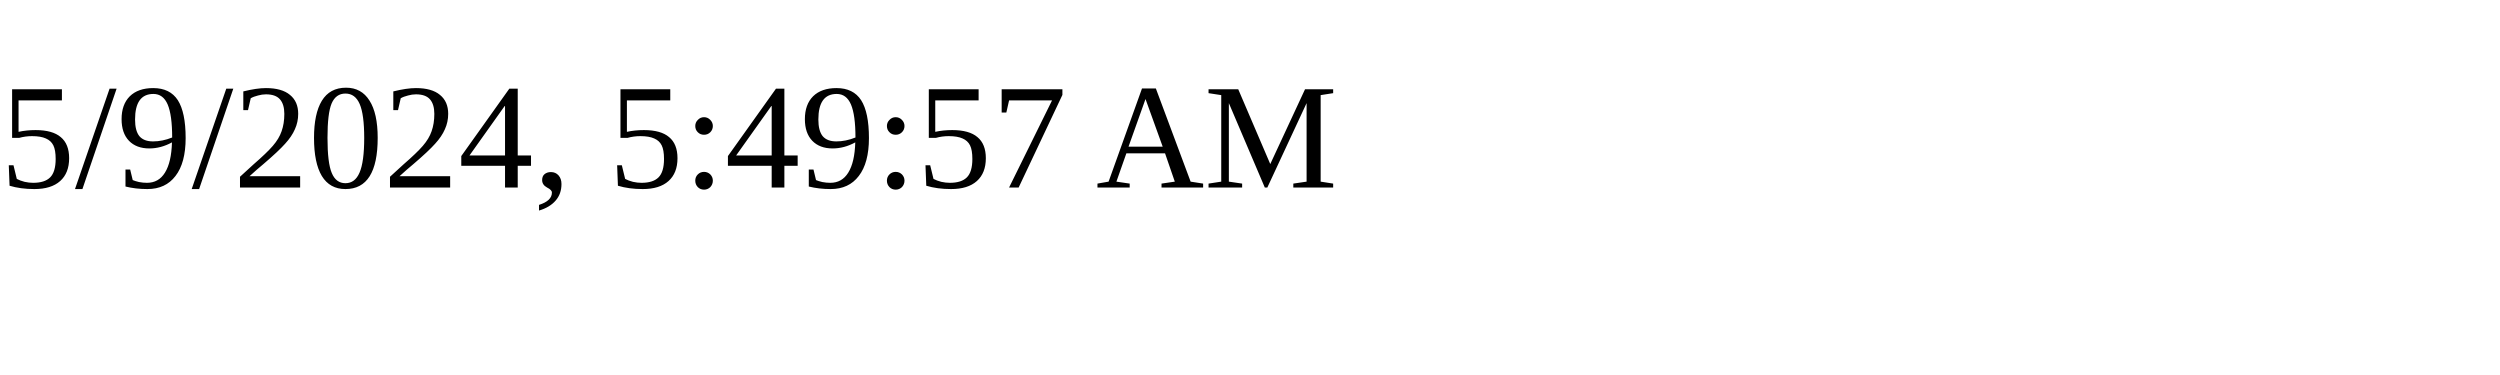
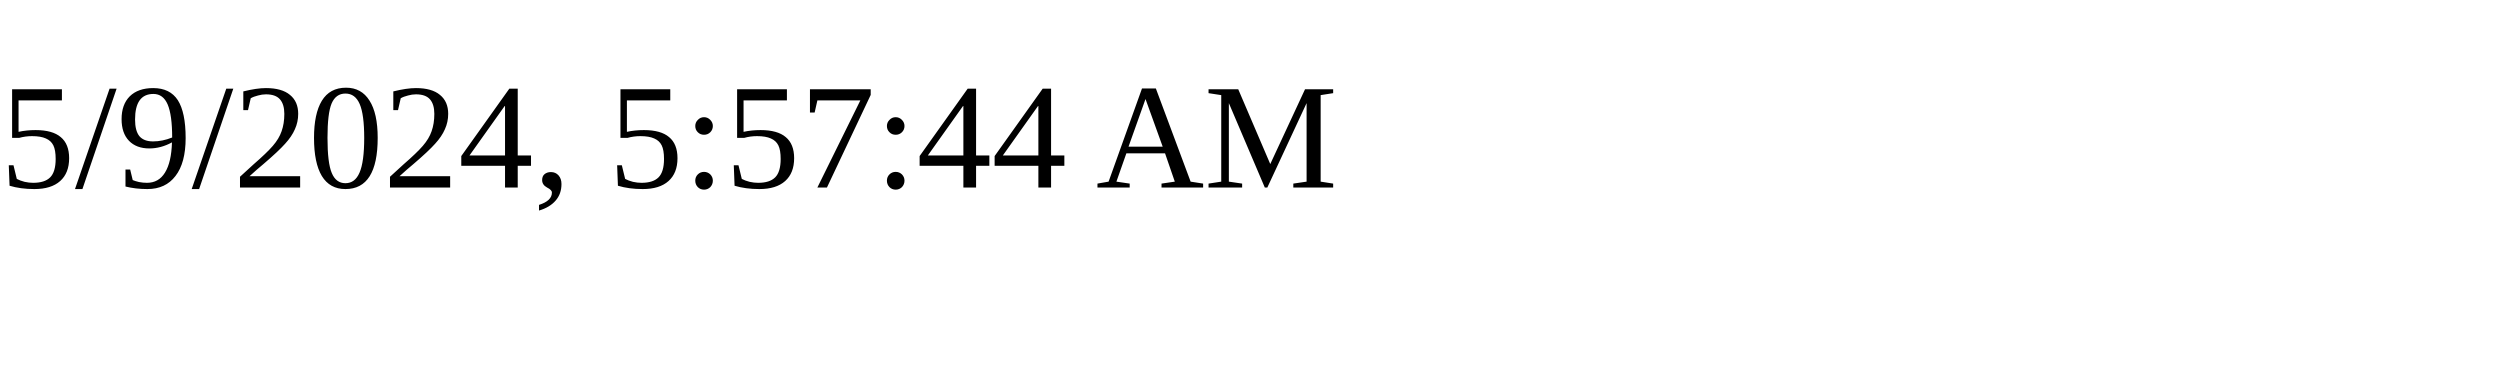
<svg xmlns="http://www.w3.org/2000/svg" height="30" width="200">
-   <text x="0" y="15">5/9/2024, 5:49:57 AM</text>
+   <text x="0" y="15">5/9/2024, 5:57:44 AM</text>
</svg>
